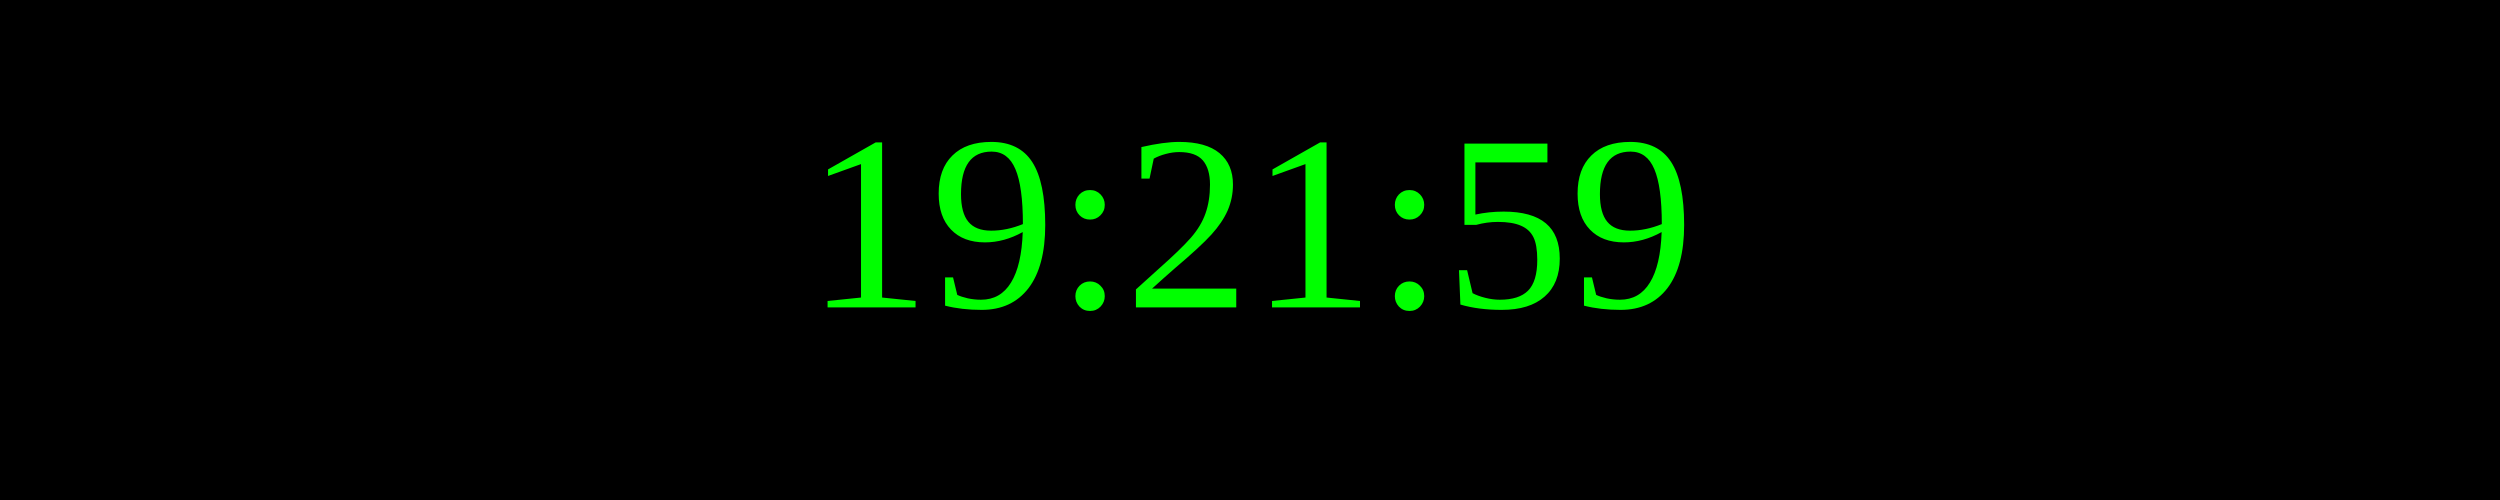
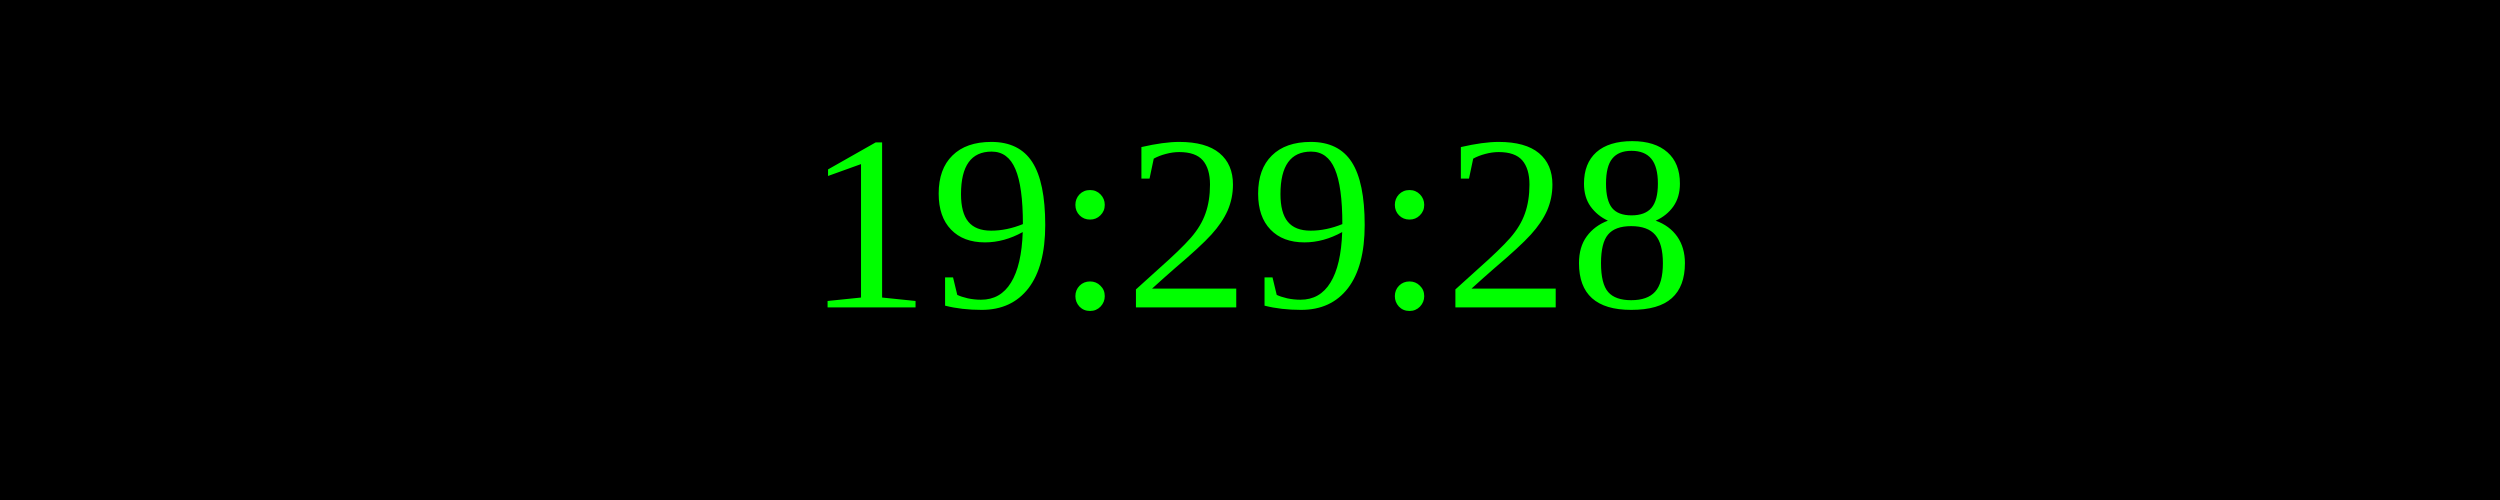
<svg xmlns="http://www.w3.org/2000/svg" width="250" height="50">
  <rect width="100%" height="100%" fill="black" />
  <text x="50%" y="50%" font-size="25" fill="lime" text-anchor="middle" dominant-baseline="middle">
- 19:21:59
+ 19:29:28
</text>
</svg>
